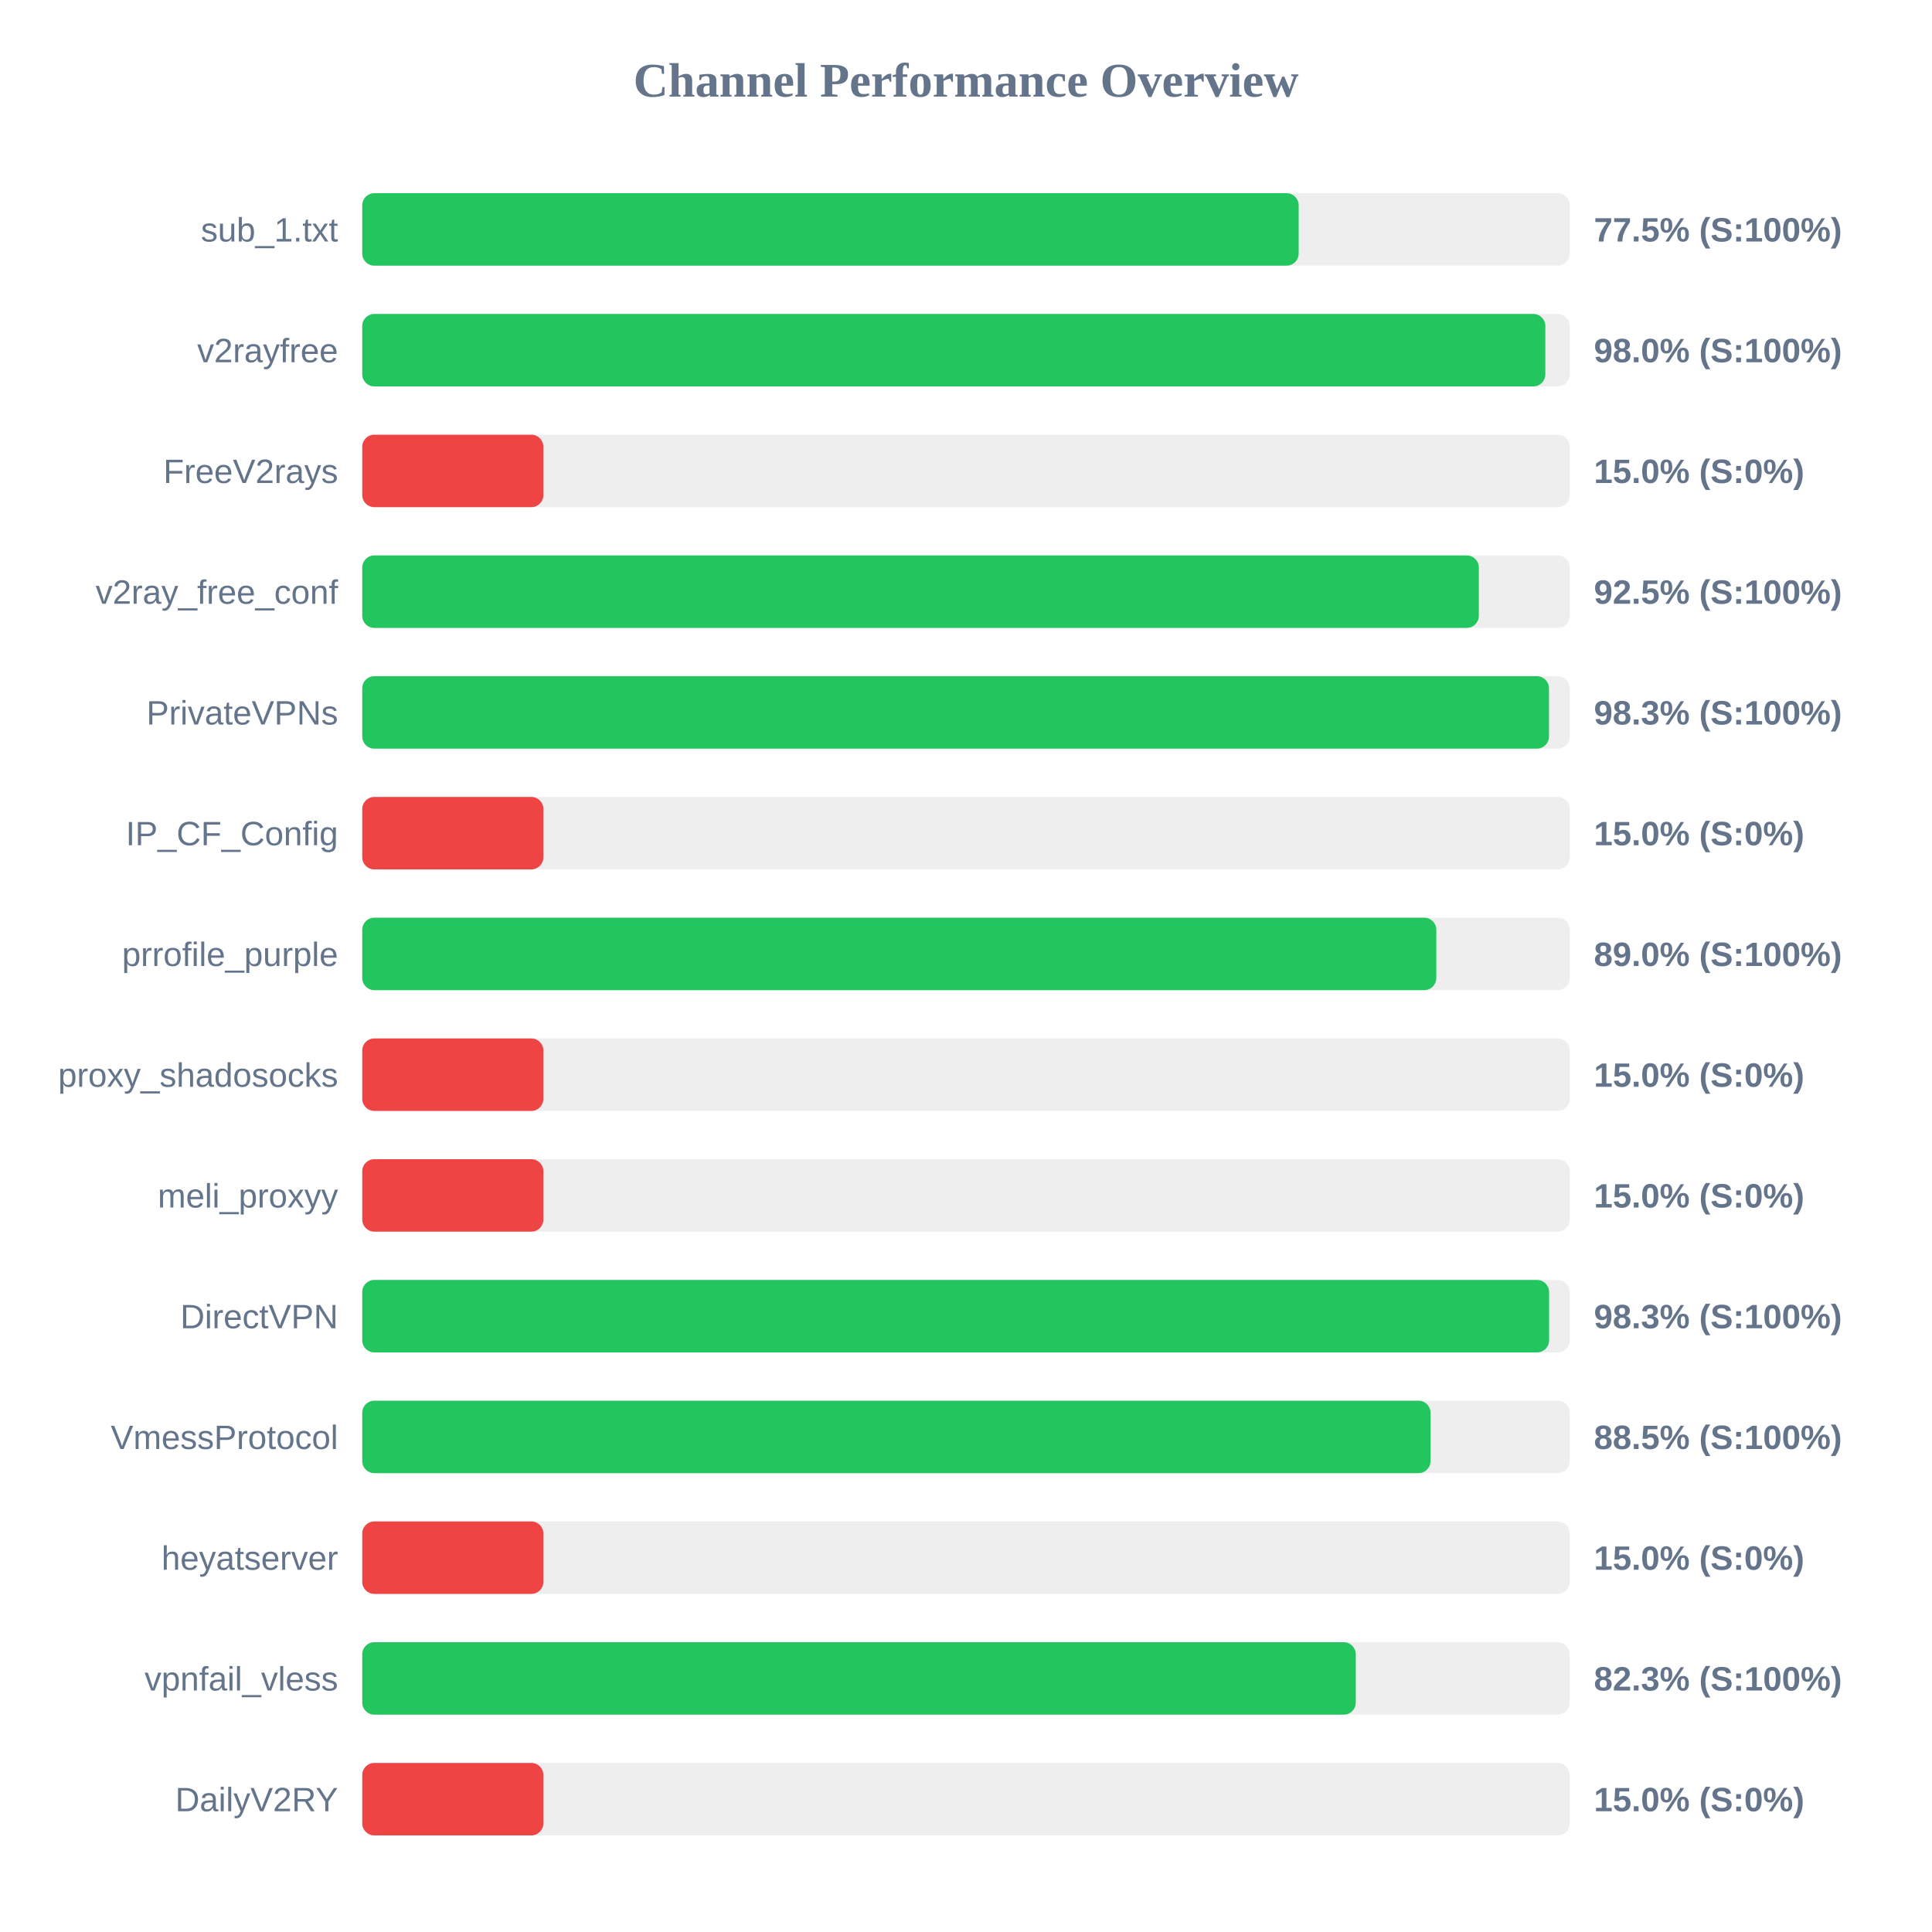
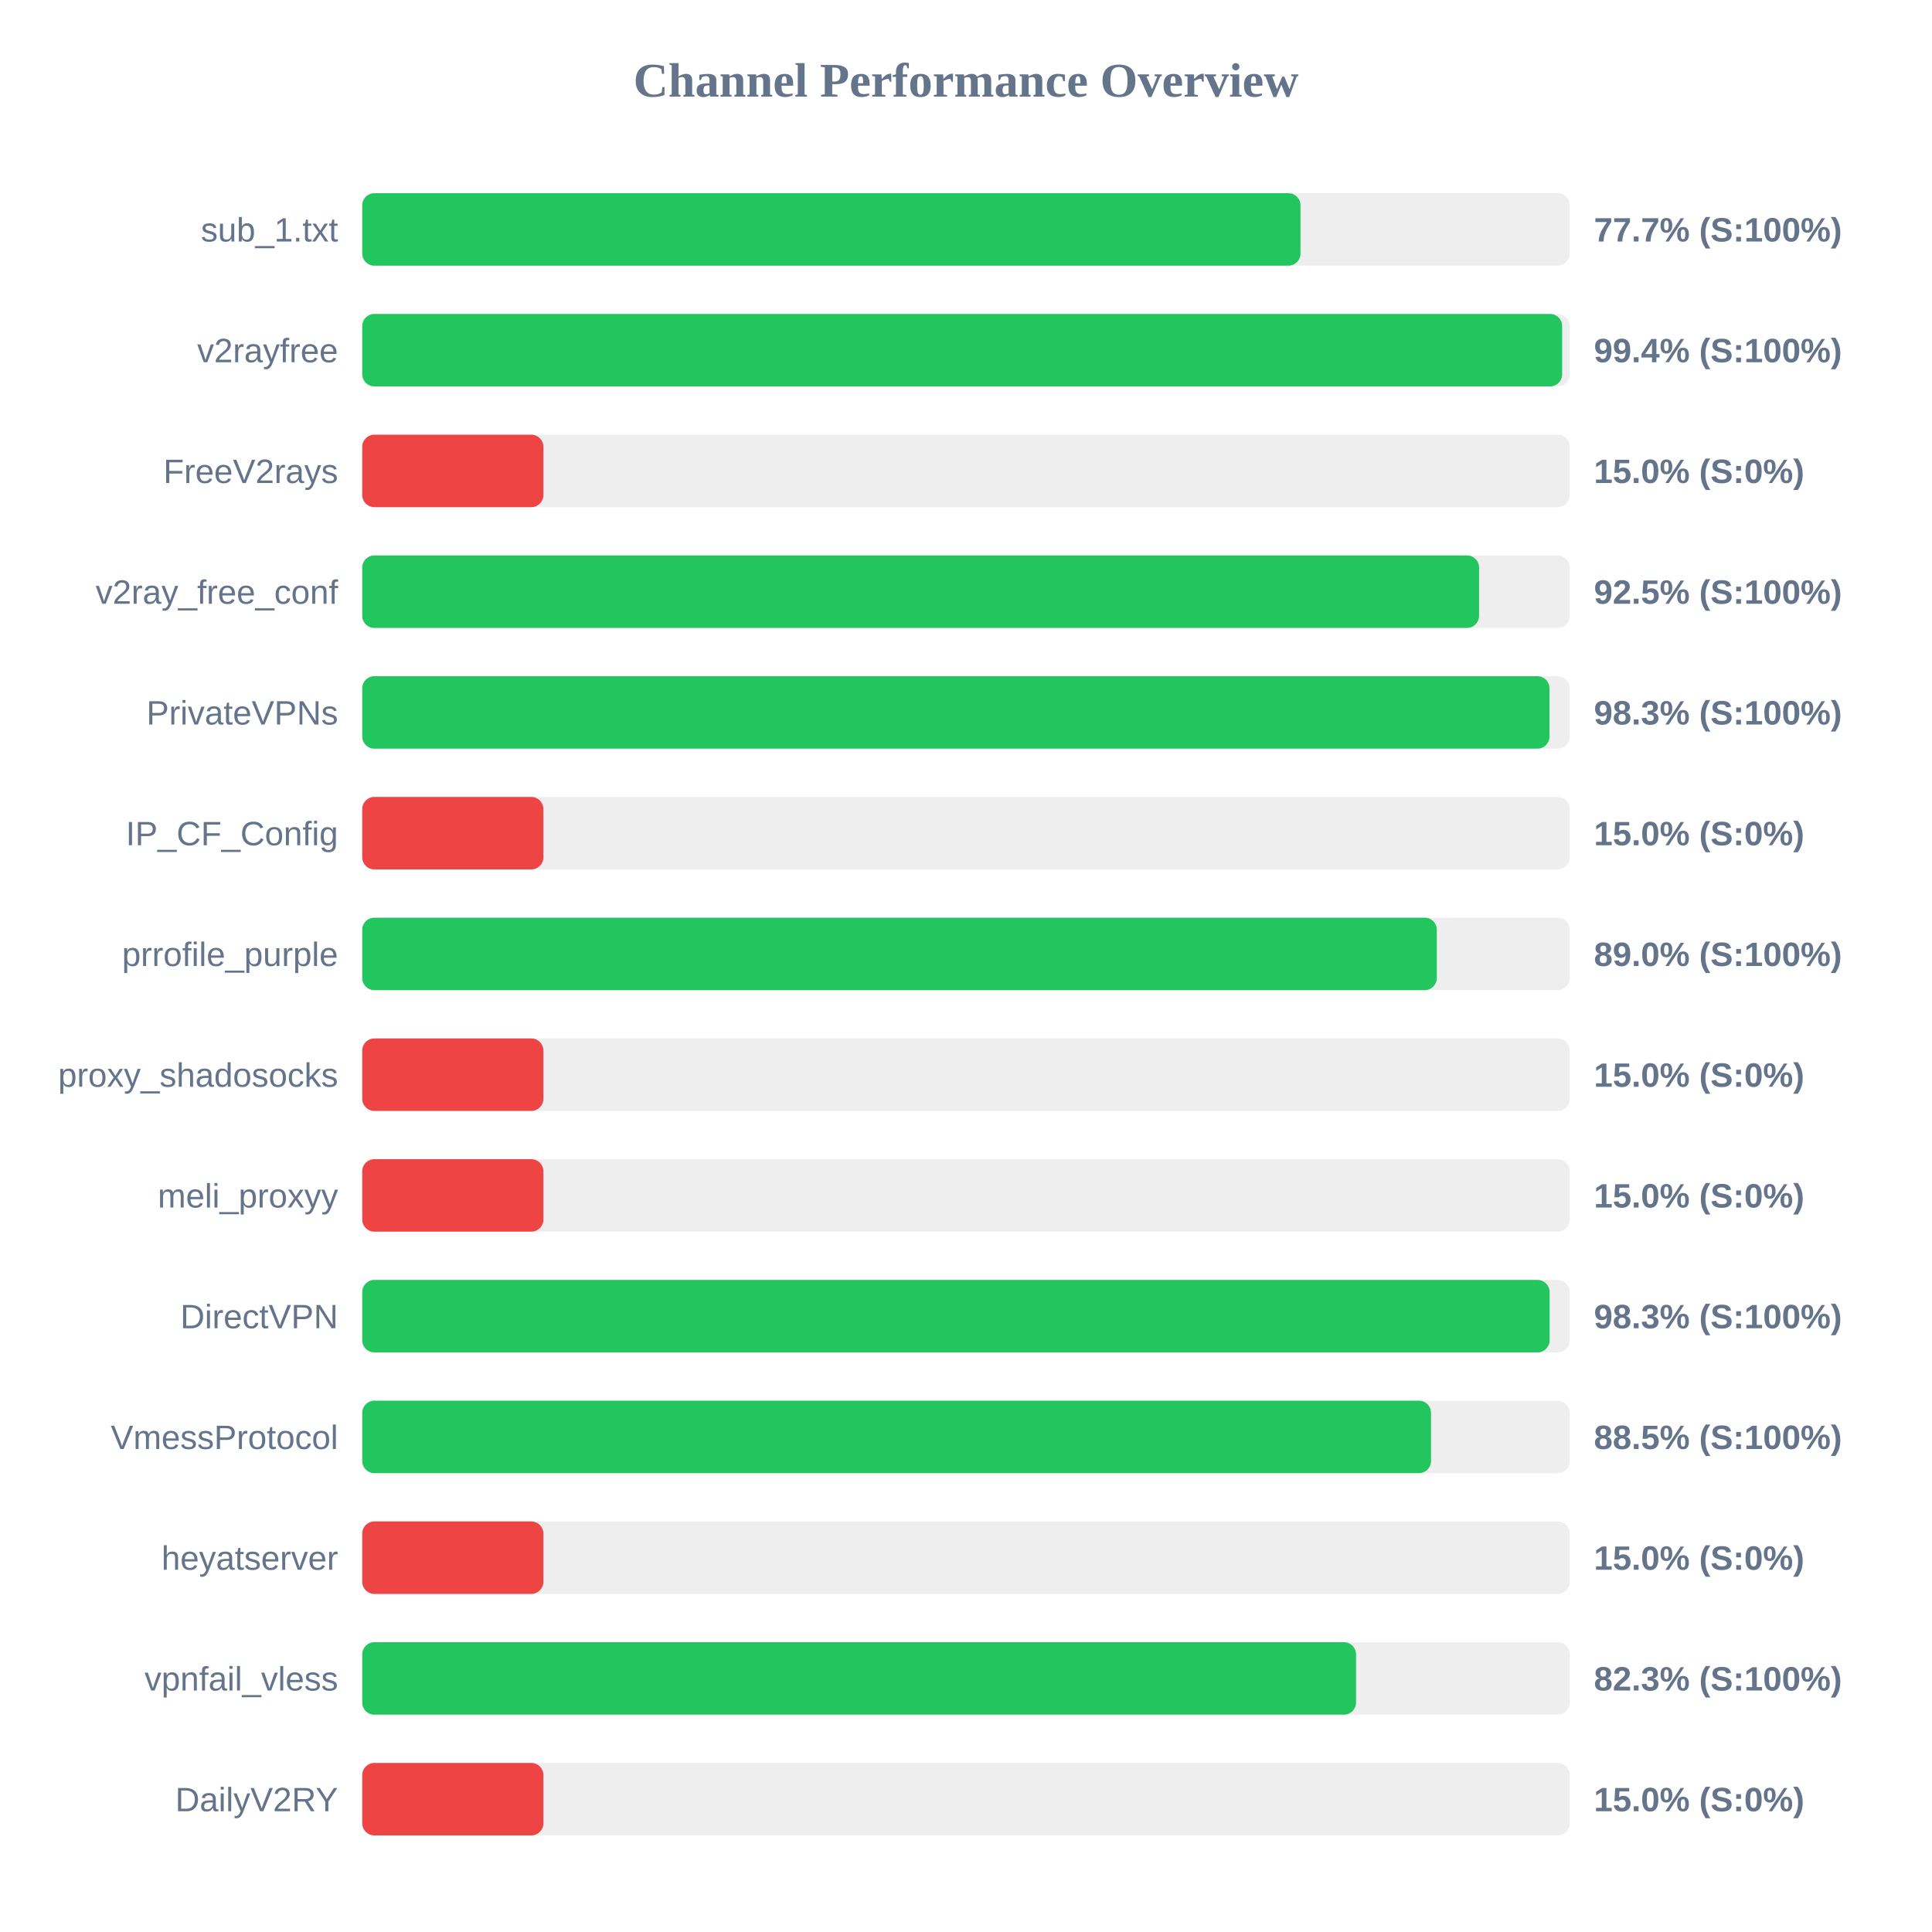
<svg xmlns="http://www.w3.org/2000/svg" width="800" height="800" version="1.1">
  <style>
        .row { font: 14px Arial; fill: #64748b; }
        .score { font: bold 14px Arial; fill: #64748b; }
    </style>
  <text x="400" y="40" text-anchor="middle" font-size="20px" font-weight="bold" fill="#64748b">Channel Performance Overview</text>
  <rect x="150" y="80" width="500" height="30" fill="#eee" rx="5" />
-   <rect x="150" y="80" width="387.75" height="30" fill="#22c55e" rx="5" />
+   <rect x="150" y="80" width="388.5" height="30" fill="#22c55e" rx="5" />
  <text x="140" y="100" text-anchor="end" class="row">sub_1.txt</text>
-   <text x="660" y="100" text-anchor="start" class="score">77.5% (S:100%)</text>
+   <text x="660" y="100" text-anchor="start" class="score">77.7% (S:100%)</text>
  <rect x="150" y="130" width="500" height="30" fill="#eee" rx="5" />
-   <rect x="150" y="130" width="489.9" height="30" fill="#22c55e" rx="5" />
+   <rect x="150" y="130" width="496.85" height="30" fill="#22c55e" rx="5" />
  <text x="140" y="150" text-anchor="end" class="row">v2rayfree</text>
-   <text x="660" y="150" text-anchor="start" class="score">98.0% (S:100%)</text>
+   <text x="660" y="150" text-anchor="start" class="score">99.4% (S:100%)</text>
  <rect x="150" y="180" width="500" height="30" fill="#eee" rx="5" />
  <rect x="150" y="180" width="75.0" height="30" fill="#ef4444" rx="5" />
  <text x="140" y="200" text-anchor="end" class="row">FreeV2rays</text>
  <text x="660" y="200" text-anchor="start" class="score">15.0% (S:0%)</text>
  <rect x="150" y="230" width="500" height="30" fill="#eee" rx="5" />
-   <rect x="150" y="230" width="462.35" height="30" fill="#22c55e" rx="5" />
+   <rect x="150" y="230" width="462.45" height="30" fill="#22c55e" rx="5" />
  <text x="140" y="250" text-anchor="end" class="row">v2ray_free_conf</text>
  <text x="660" y="250" text-anchor="start" class="score">92.5% (S:100%)</text>
  <rect x="150" y="280" width="500" height="30" fill="#eee" rx="5" />
-   <rect x="150" y="280" width="491.4" height="30" fill="#22c55e" rx="5" />
+   <rect x="150" y="280" width="491.6" height="30" fill="#22c55e" rx="5" />
  <text x="140" y="300" text-anchor="end" class="row">PrivateVPNs</text>
  <text x="660" y="300" text-anchor="start" class="score">98.3% (S:100%)</text>
  <rect x="150" y="330" width="500" height="30" fill="#eee" rx="5" />
  <rect x="150" y="330" width="75.0" height="30" fill="#ef4444" rx="5" />
  <text x="140" y="350" text-anchor="end" class="row">IP_CF_Config</text>
  <text x="660" y="350" text-anchor="start" class="score">15.0% (S:0%)</text>
  <rect x="150" y="380" width="500" height="30" fill="#eee" rx="5" />
-   <rect x="150" y="380" width="444.75" height="30" fill="#22c55e" rx="5" />
+   <rect x="150" y="380" width="444.95" height="30" fill="#22c55e" rx="5" />
  <text x="140" y="400" text-anchor="end" class="row">prrofile_purple</text>
  <text x="660" y="400" text-anchor="start" class="score">89.0% (S:100%)</text>
  <rect x="150" y="430" width="500" height="30" fill="#eee" rx="5" />
  <rect x="150" y="430" width="75.0" height="30" fill="#ef4444" rx="5" />
  <text x="140" y="450" text-anchor="end" class="row">proxy_shadosocks</text>
  <text x="660" y="450" text-anchor="start" class="score">15.0% (S:0%)</text>
  <rect x="150" y="480" width="500" height="30" fill="#eee" rx="5" />
  <rect x="150" y="480" width="75.0" height="30" fill="#ef4444" rx="5" />
  <text x="140" y="500" text-anchor="end" class="row">meli_proxyy</text>
  <text x="660" y="500" text-anchor="start" class="score">15.0% (S:0%)</text>
  <rect x="150" y="530" width="500" height="30" fill="#eee" rx="5" />
-   <rect x="150" y="530" width="491.45" height="30" fill="#22c55e" rx="5" />
+   <rect x="150" y="530" width="491.65" height="30" fill="#22c55e" rx="5" />
  <text x="140" y="550" text-anchor="end" class="row">DirectVPN</text>
  <text x="660" y="550" text-anchor="start" class="score">98.3% (S:100%)</text>
  <rect x="150" y="580" width="500" height="30" fill="#eee" rx="5" />
-   <rect x="150" y="580" width="442.35" height="30" fill="#22c55e" rx="5" />
+   <rect x="150" y="580" width="442.55" height="30" fill="#22c55e" rx="5" />
  <text x="140" y="600" text-anchor="end" class="row">VmessProtocol</text>
  <text x="660" y="600" text-anchor="start" class="score">88.5% (S:100%)</text>
  <rect x="150" y="630" width="500" height="30" fill="#eee" rx="5" />
  <rect x="150" y="630" width="75.0" height="30" fill="#ef4444" rx="5" />
  <text x="140" y="650" text-anchor="end" class="row">heyatserver</text>
  <text x="660" y="650" text-anchor="start" class="score">15.0% (S:0%)</text>
  <rect x="150" y="680" width="500" height="30" fill="#eee" rx="5" />
-   <rect x="150" y="680" width="411.4" height="30" fill="#22c55e" rx="5" />
+   <rect x="150" y="680" width="411.5" height="30" fill="#22c55e" rx="5" />
  <text x="140" y="700" text-anchor="end" class="row">vpnfail_vless</text>
  <text x="660" y="700" text-anchor="start" class="score">82.3% (S:100%)</text>
  <rect x="150" y="730" width="500" height="30" fill="#eee" rx="5" />
  <rect x="150" y="730" width="75.0" height="30" fill="#ef4444" rx="5" />
  <text x="140" y="750" text-anchor="end" class="row">DailyV2RY</text>
  <text x="660" y="750" text-anchor="start" class="score">15.0% (S:0%)</text>
</svg>
